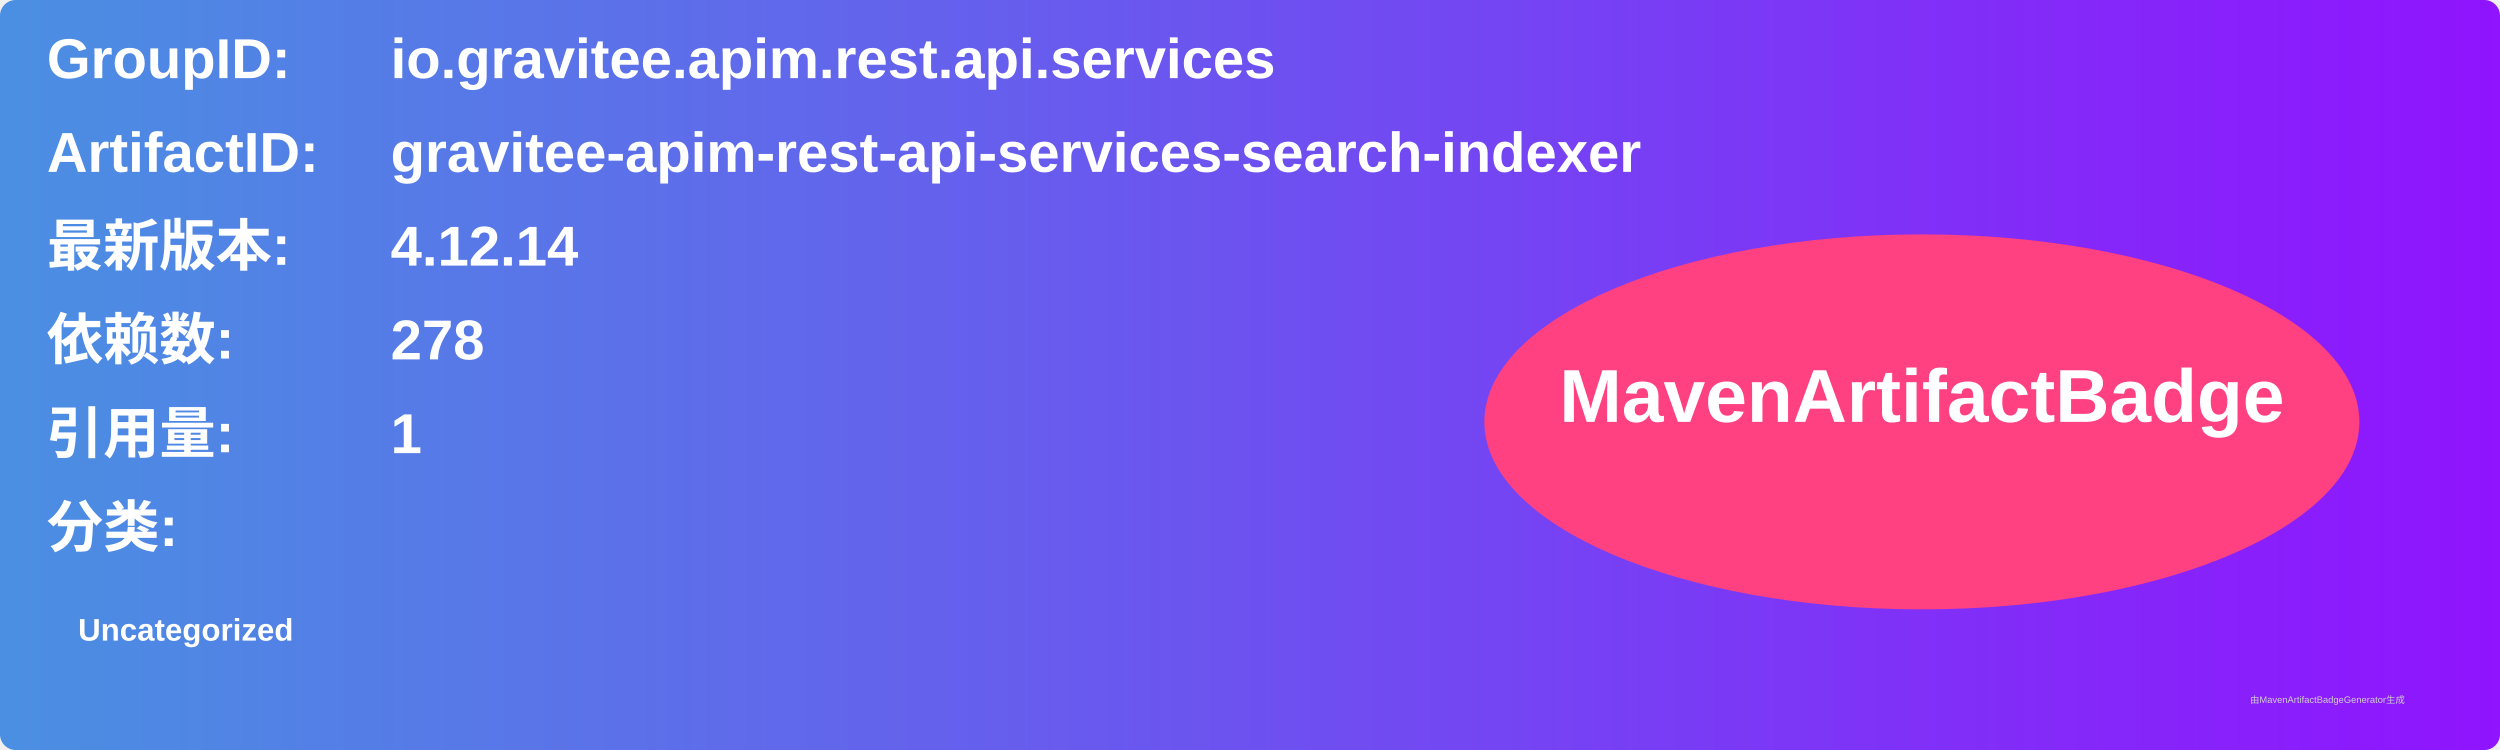
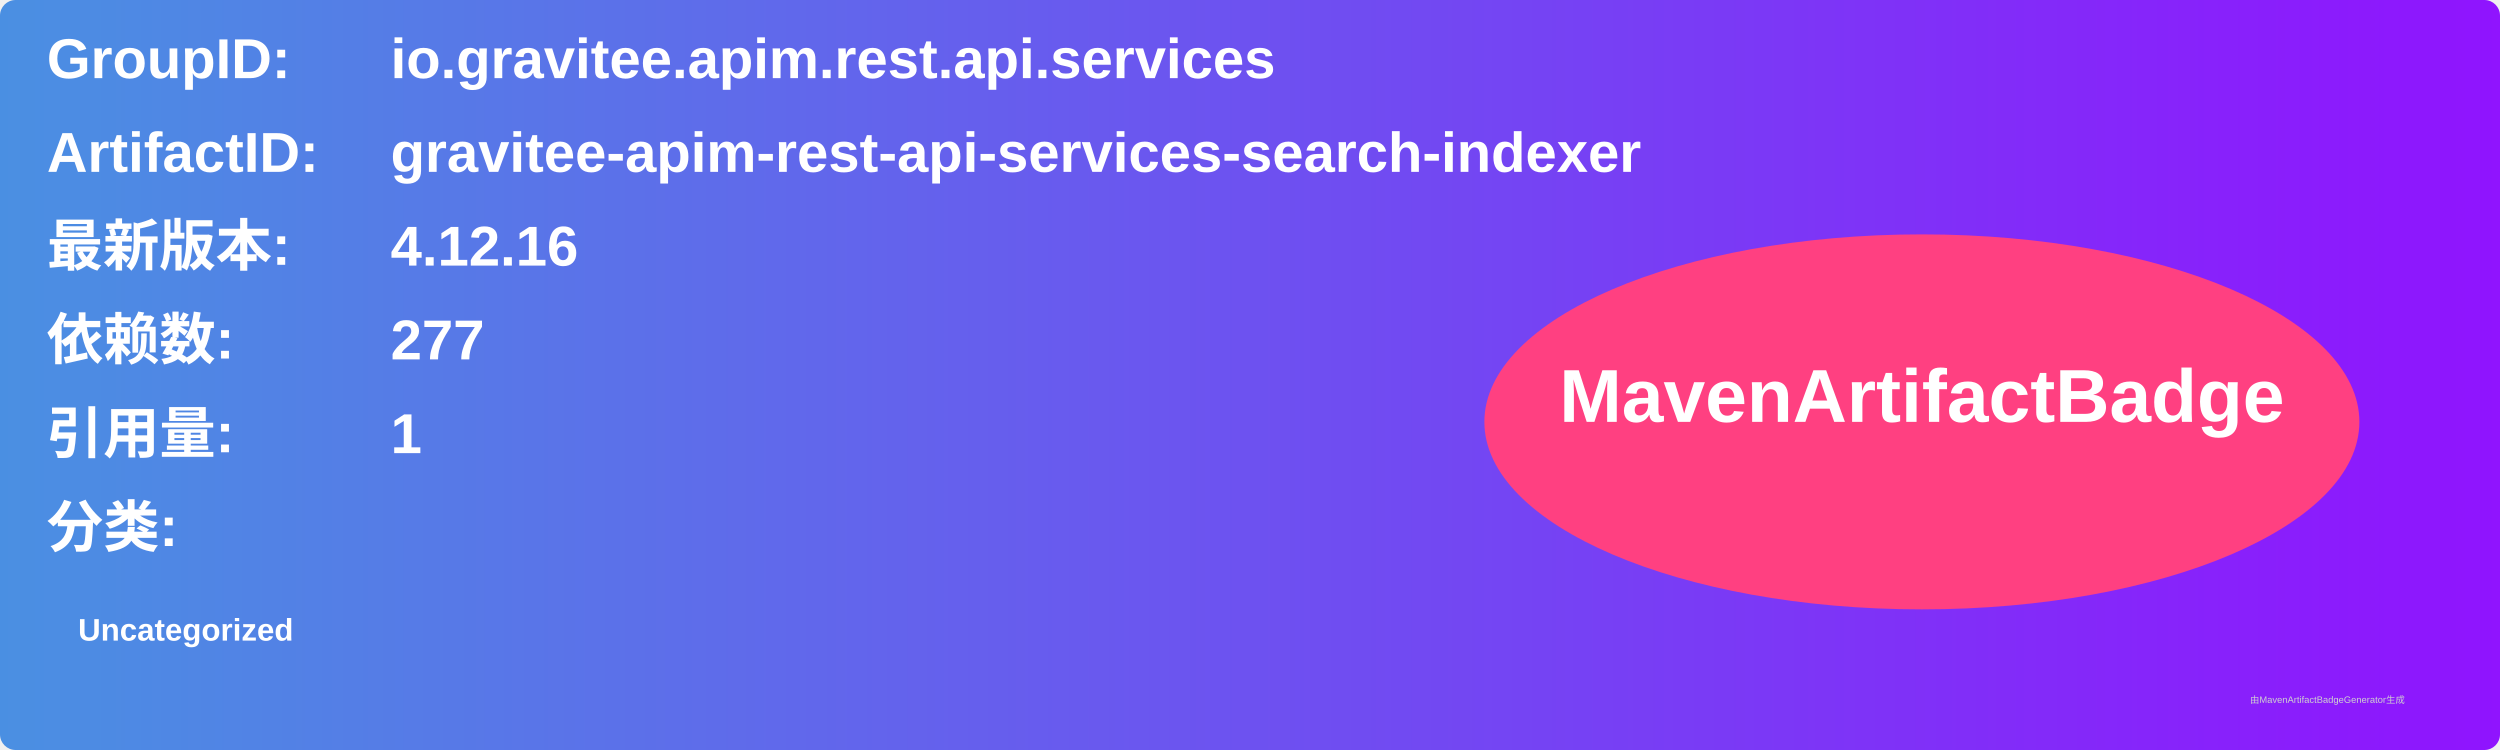
<svg xmlns="http://www.w3.org/2000/svg" width="800" height="240" viewBox="0 0 800 240">
  <linearGradient id="grad" x1="0%" y1="0%" x2="100%" y2="0%">
    <stop offset="0%" stop-color="#4a90e2" />
    <stop offset="100%" stop-color="#9013fe" />
  </linearGradient>
  <rect width="100%" height="100%" rx="5" ry="5" fill="url(#grad)" />
  <g transform="translate(15, 15)">
    <text x="0" y="10" font-family="Arial" font-size="18" fill="white" font-weight="bold" width="260">GroupID:</text>
    <text x="110" y="10" font-family="Arial" font-size="18" fill="white" font-weight="bold" width="460">io.gravitee.apim.rest.api.services</text>
    <text x="0" y="40" font-family="Arial" font-size="18" fill="white" font-weight="bold" width="260">ArtifactID:</text>
    <text x="110" y="40" font-family="Arial" font-size="18" fill="white" font-weight="bold" width="460">gravitee-apim-rest-api-services-search-indexer</text>
    <text x="0" y="70" font-family="Arial" font-size="18" fill="white" font-weight="bold">最新版本:</text>
    <text x="110" y="70" font-family="Arial" font-size="18" fill="white" font-weight="bold">
-       <tspan font-weight="bold">4.12.14</tspan>
+       <tspan font-weight="bold">4.12.16</tspan>
    </text>
    <text x="0" y="100" font-family="Arial" font-size="18" fill="white" font-weight="bold">依赖数: </text>
    <text x="110" y="100" font-family="Arial" font-size="18" fill="white">
-       <tspan font-weight="bold">278</tspan>
+       <tspan font-weight="bold">277</tspan>
    </text>
    <text x="0" y="130" font-family="Arial" font-size="18" fill="white" font-weight="bold">引用量: </text>
    <text x="110" y="130" font-family="Arial" font-size="18" fill="white">
      <tspan font-weight="bold">1</tspan>
    </text>
    <text x="0" y="160" font-family="Arial" font-size="18" fill="white" font-weight="bold">分类:</text>
    <text x="10" y="190" font-family="Arial" font-size="10" fill="white">
      <tspan font-weight="bold">Uncategorized</tspan>
    </text>
    <ellipse cx="600" cy="120" rx="140" ry="60" fill="#ff4081" />
    <text x="600" y="120" text-anchor="middle" font-family="Arial" font-size="24" fill="white" font-weight="bold">MavenArtifactBadge</text>
  </g>
  <text x="720" y="225" font-family="Arial" font-size="3" fill="#d0d0d0">由MavenArtifactBadgeGenerator生成</text>
</svg>
